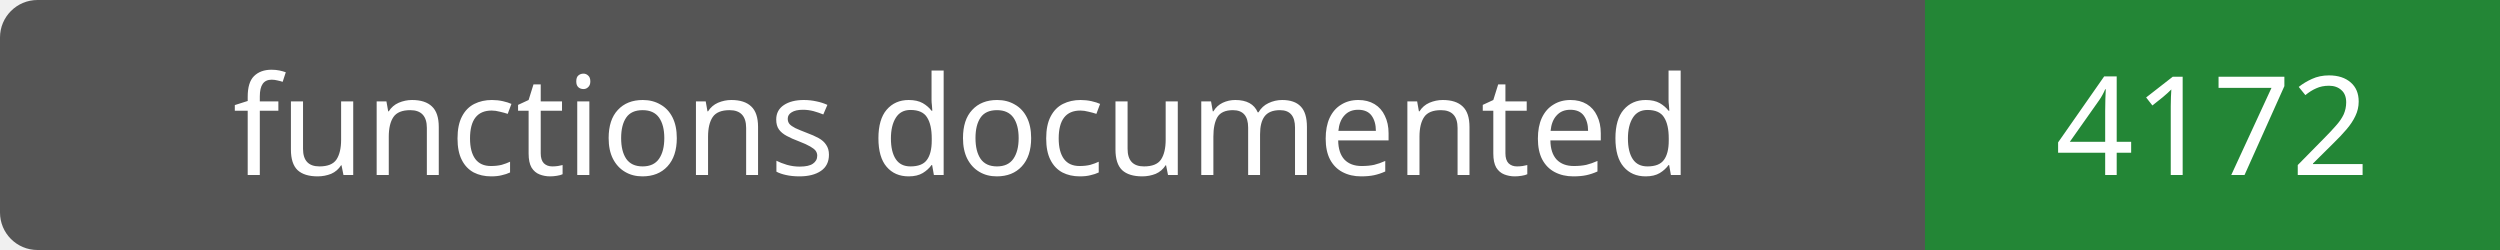
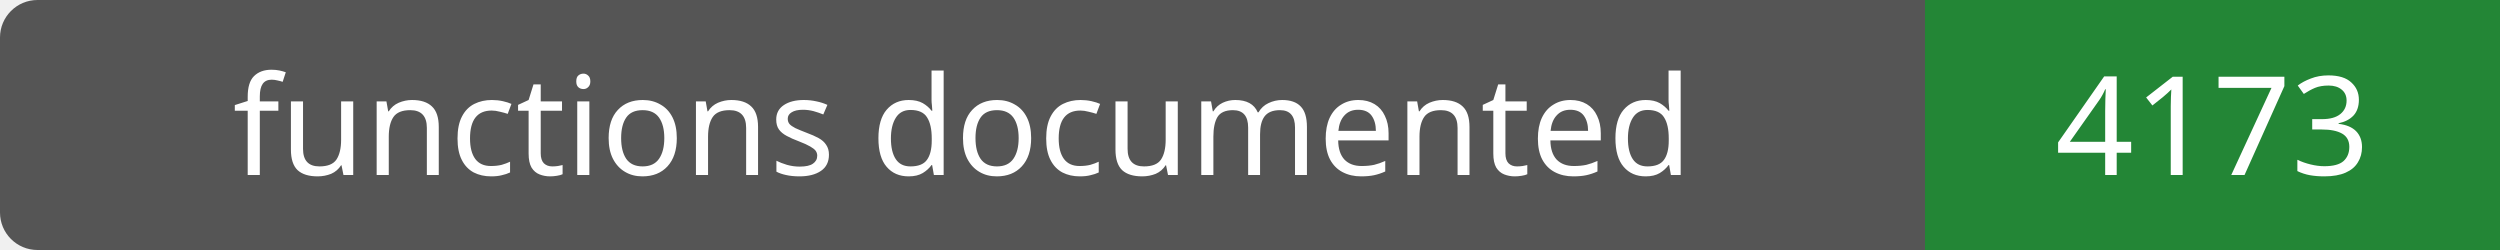
- <svg xmlns="http://www.w3.org/2000/svg" width="200" height="20" role="img" aria-label="functions documented: 4172">
+ <svg xmlns="http://www.w3.org/2000/svg" width="200" height="20" role="img" aria-label="functions documented: 4173">
  <rect width="200" height="20" rx="3" fill="#555" />
  <path fill="#238636" d="M154 0h46v20H154z" />
  <g fill="#fff" text-anchor="middle" font-family="Verdana,sans-serif" font-size="11">
    <text x="77.0" y="14">functions documented</text>
-     <text x="177.0" y="14">4172</text>
+     <text x="177.0" y="14">4173</text>
  </g>
</svg>
